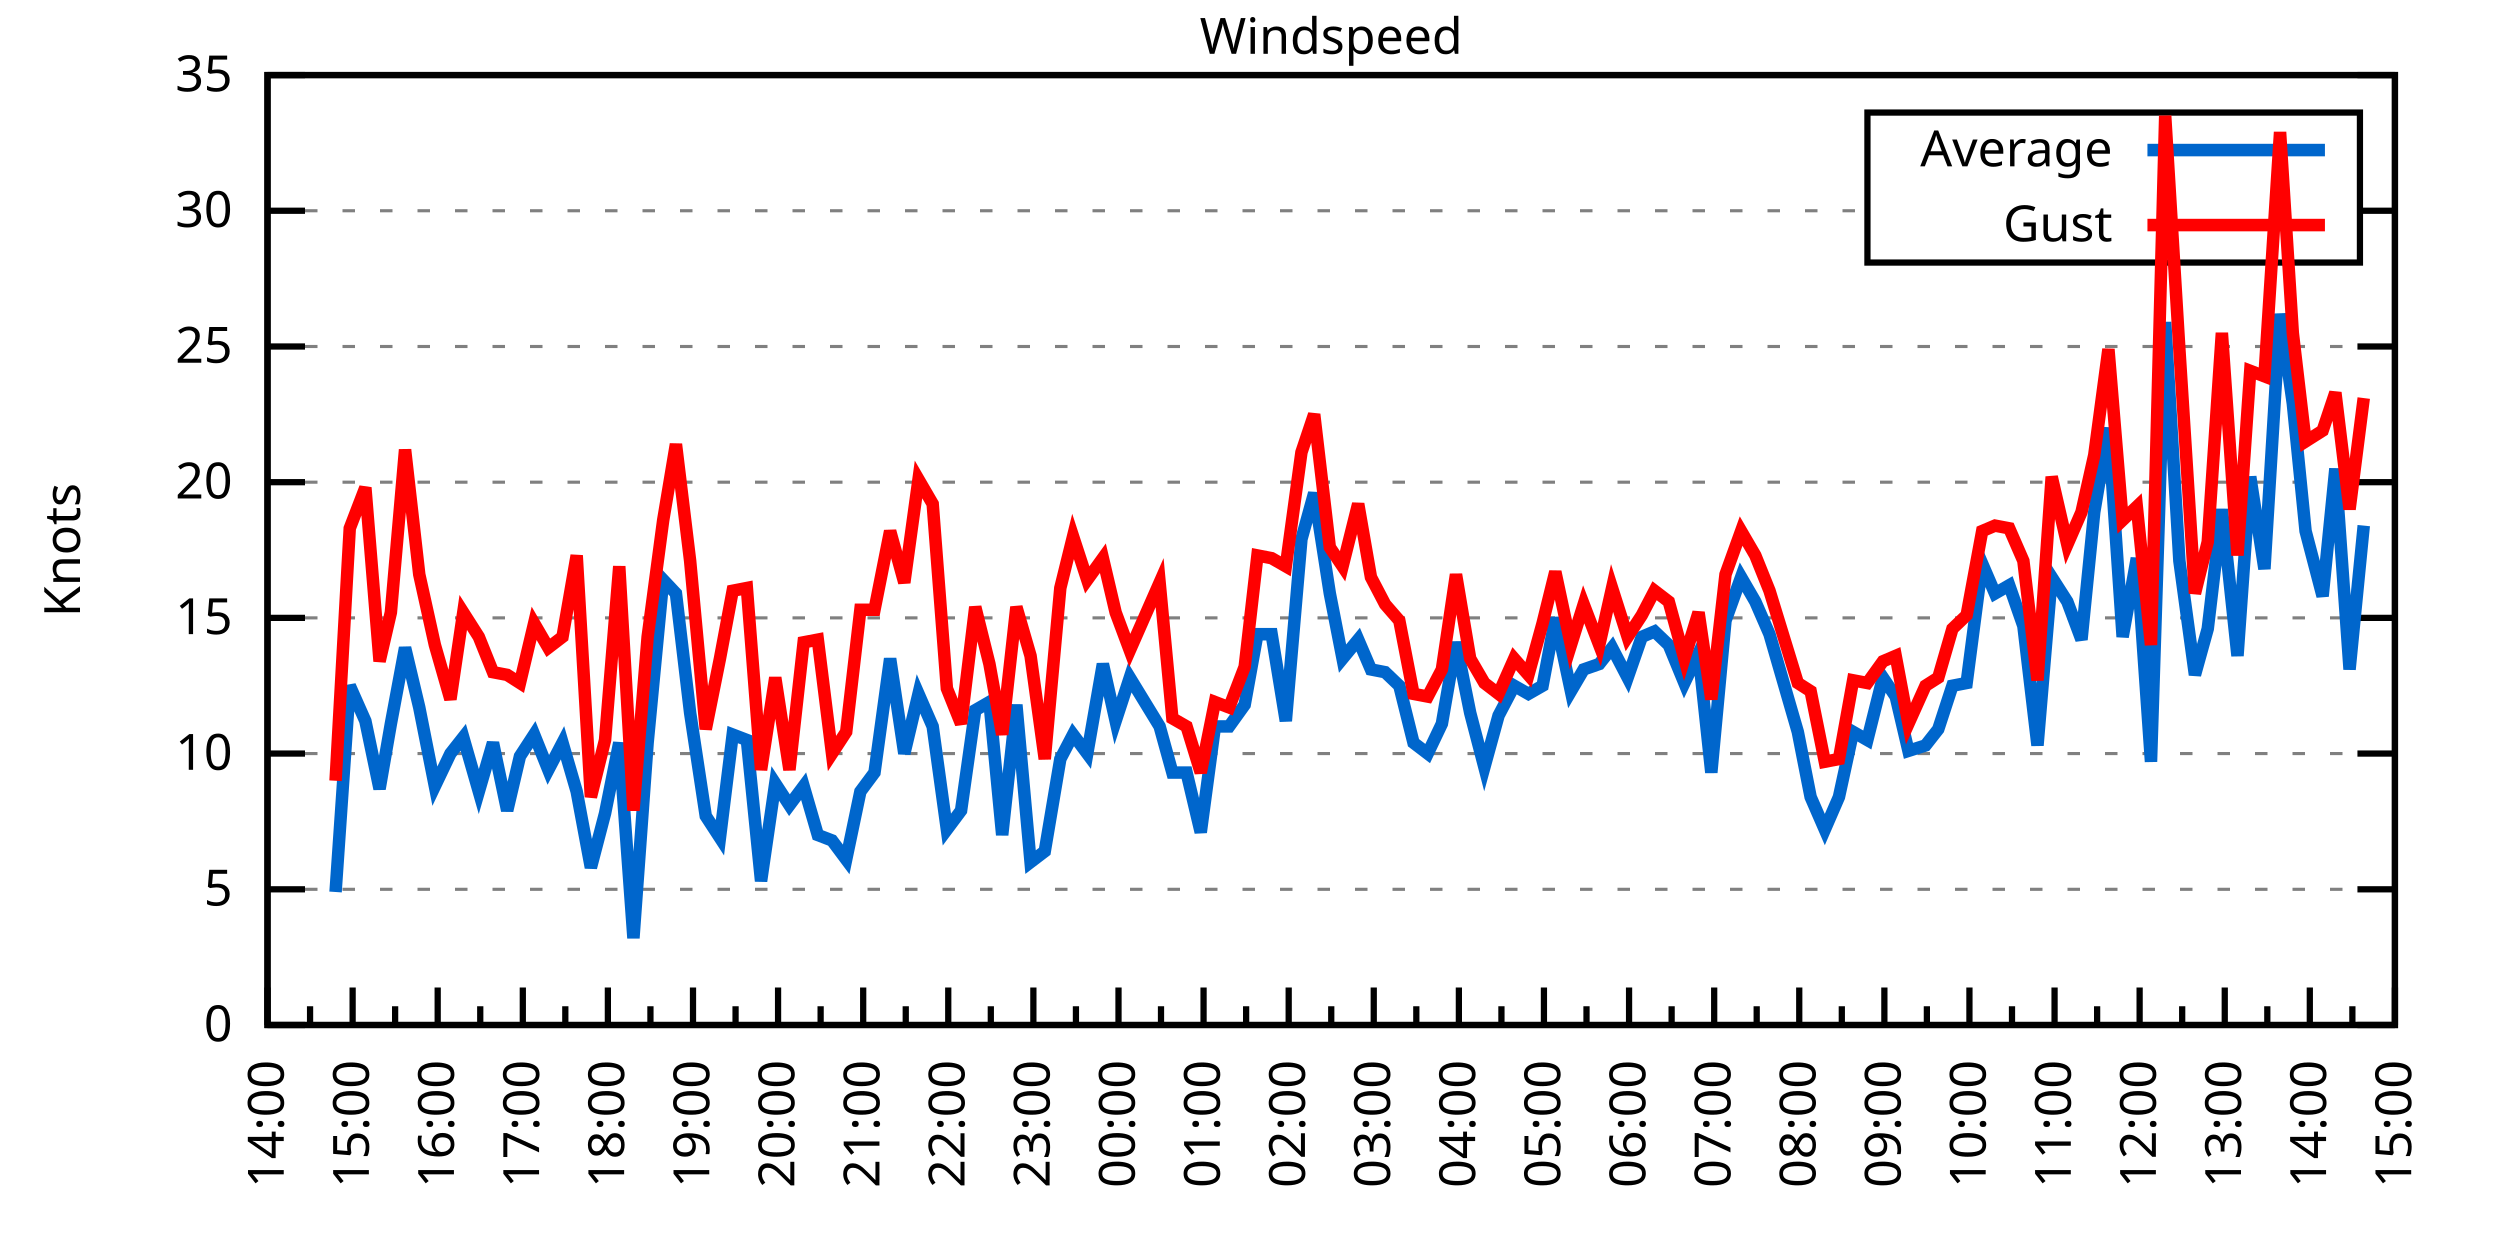
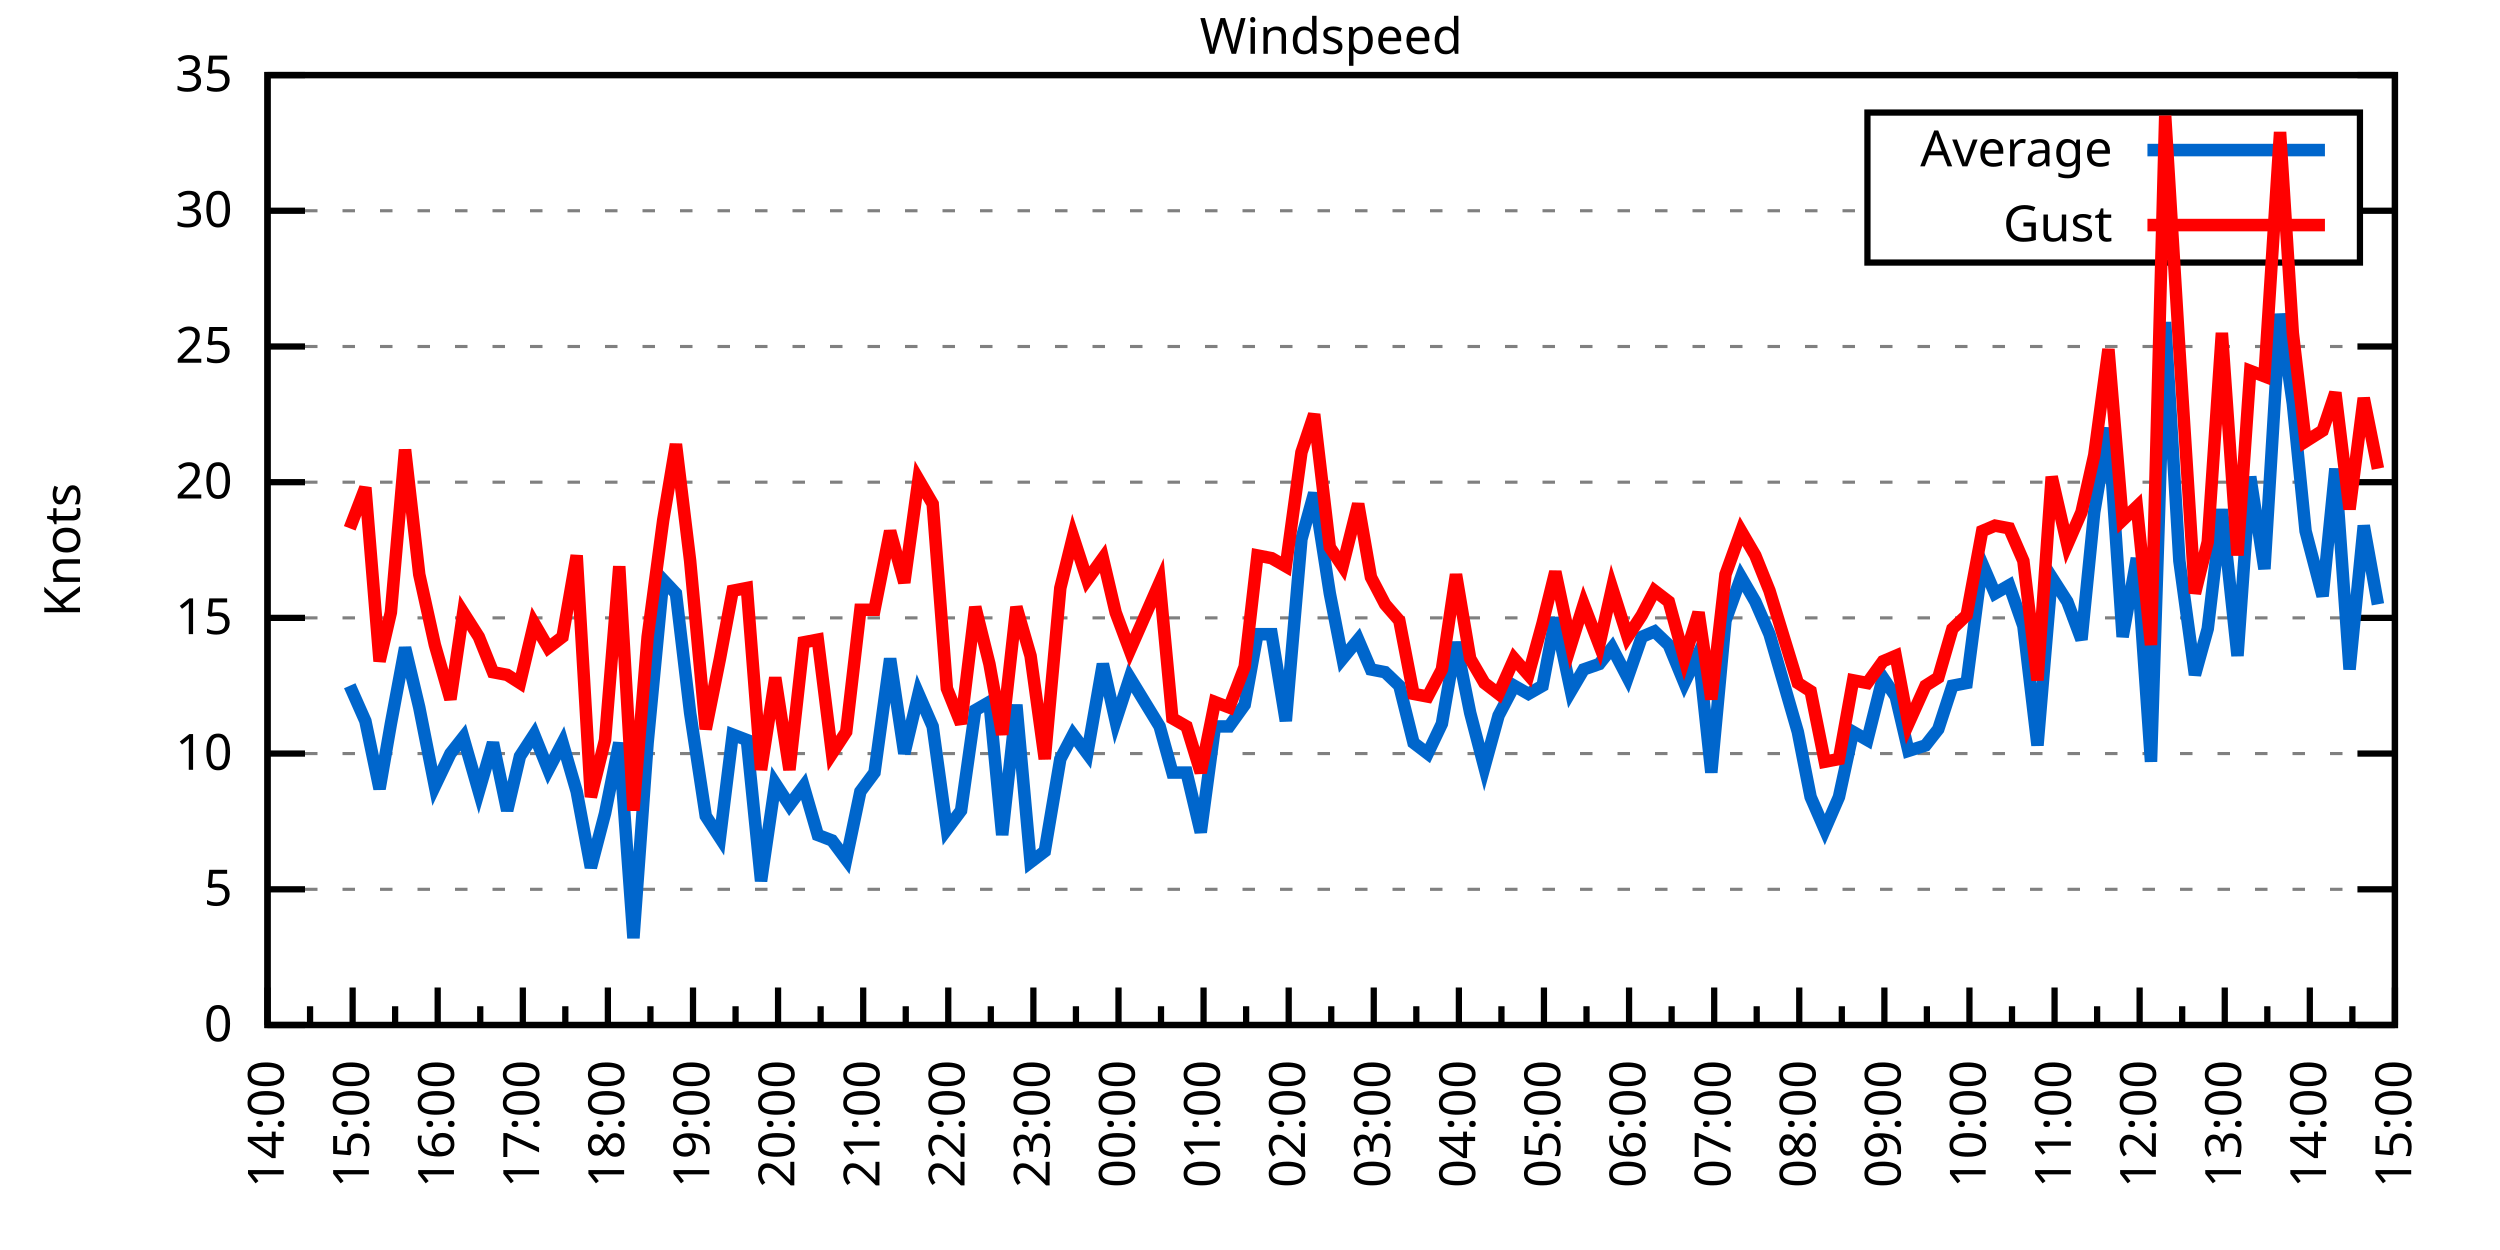
<svg xmlns="http://www.w3.org/2000/svg" xmlns:xlink="http://www.w3.org/1999/xlink" width="400" height="200" viewBox="0 0 400 200">
  <g id="gnuplot_canvas">
    <rect x="0" y="0" width="400" height="200" fill="none" />
    <defs>
      <circle id="gpDot" r="0.5" stroke-width="0.5" stroke="currentColor" />
      <path id="gpPt0" stroke-width="0.333" stroke="currentColor" d="M-1,0 h2 M0,-1 v2" />
      <path id="gpPt1" stroke-width="0.333" stroke="currentColor" d="M-1,-1 L1,1 M1,-1 L-1,1" />
      <path id="gpPt2" stroke-width="0.333" stroke="currentColor" d="M-1,0 L1,0 M0,-1 L0,1 M-1,-1 L1,1 M-1,1 L1,-1" />
      <rect id="gpPt3" stroke-width="0.333" stroke="currentColor" x="-1" y="-1" width="2" height="2" />
      <rect id="gpPt4" stroke-width="0.333" stroke="currentColor" fill="currentColor" x="-1" y="-1" width="2" height="2" />
      <circle id="gpPt5" stroke-width="0.333" stroke="currentColor" cx="0" cy="0" r="1" />
      <use xlink:href="#gpPt5" id="gpPt6" fill="currentColor" stroke="none" />
      <path id="gpPt7" stroke-width="0.333" stroke="currentColor" d="M0,-1.33 L-1.33,0.67 L1.33,0.67 z" />
      <use xlink:href="#gpPt7" id="gpPt8" fill="currentColor" stroke="none" />
      <use xlink:href="#gpPt7" id="gpPt9" stroke="currentColor" transform="rotate(180)" />
      <use xlink:href="#gpPt9" id="gpPt10" fill="currentColor" stroke="none" />
      <use xlink:href="#gpPt3" id="gpPt11" stroke="currentColor" transform="rotate(45)" />
      <use xlink:href="#gpPt11" id="gpPt12" fill="currentColor" stroke="none" />
      <path id="gpPt13" stroke-width="0.333" stroke="currentColor" d="M0,1.330 L1.265,0.411 L0.782,-1.067 L-0.782,-1.076 L-1.265,0.411 z" />
      <use xlink:href="#gpPt13" id="gpPt14" fill="currentColor" stroke="none" />
      <filter id="textbox" filterUnits="objectBoundingBox" x="0" y="0" height="1" width="1">
        <feFlood flood-color="white" flood-opacity="1" result="bgnd" />
        <feComposite in="SourceGraphic" in2="bgnd" operator="atop" />
      </filter>
      <filter id="greybox" filterUnits="objectBoundingBox" x="0" y="0" height="1" width="1">
        <feFlood flood-color="lightgrey" flood-opacity="1" result="grey" />
        <feComposite in="SourceGraphic" in2="grey" operator="atop" />
      </filter>
    </defs>
    <g fill="none" color="white" stroke="currentColor" stroke-width="1.00" stroke-linecap="butt" stroke-linejoin="miter">
</g>
    <g fill="none" color="black" stroke="currentColor" stroke-width="1.00" stroke-linecap="butt" stroke-linejoin="miter">
      <g stroke="none" shape-rendering="crispEdges">
        <polygon fill="rgb(255, 255, 255)" points="42.80,164.00 383.18,164.00 383.18,12.02 42.80,12.02 " />
      </g>
    </g>
    <g fill="none" color="black" stroke="currentColor" stroke-width="1.00" stroke-linecap="butt" stroke-linejoin="miter">
</g>
    <g fill="none" color="black" stroke="black" stroke-width="0.50" stroke-linecap="butt" stroke-linejoin="miter">
</g>
    <g fill="none" color="gray" stroke="currentColor" stroke-width="0.50" stroke-linecap="butt" stroke-linejoin="miter">
      <path stroke="gray" stroke-dasharray="2,4" class="gridline" d="M42.80,164.00 L383.19,164.00  " />
    </g>
    <g fill="none" color="gray" stroke="gray" stroke-width="1.00" stroke-linecap="butt" stroke-linejoin="miter">
</g>
    <g fill="none" color="black" stroke="currentColor" stroke-width="1.00" stroke-linecap="butt" stroke-linejoin="miter">
      <path stroke="black" d="M42.80,164.00 L48.80,164.00 M383.19,164.00 L377.19,164.00  " />
      <g transform="translate(37.20,166.60)" stroke="none" fill="black" font-family="Sans" font-size="8.00" text-anchor="end">
        <text>
          <tspan font-family="Sans"> 0</tspan>
        </text>
      </g>
    </g>
    <g fill="none" color="black" stroke="currentColor" stroke-width="1.00" stroke-linecap="butt" stroke-linejoin="miter">
</g>
    <g fill="none" color="black" stroke="black" stroke-width="0.50" stroke-linecap="butt" stroke-linejoin="miter">
</g>
    <g fill="none" color="gray" stroke="currentColor" stroke-width="0.50" stroke-linecap="butt" stroke-linejoin="miter">
      <path stroke="gray" stroke-dasharray="2,4" class="gridline" d="M42.80,142.29 L383.19,142.29  " />
    </g>
    <g fill="none" color="gray" stroke="gray" stroke-width="1.00" stroke-linecap="butt" stroke-linejoin="miter">
</g>
    <g fill="none" color="black" stroke="currentColor" stroke-width="1.00" stroke-linecap="butt" stroke-linejoin="miter">
      <path stroke="black" d="M42.80,142.29 L48.80,142.29 M383.19,142.29 L377.19,142.29  " />
      <g transform="translate(37.20,144.89)" stroke="none" fill="black" font-family="Sans" font-size="8.00" text-anchor="end">
        <text>
          <tspan font-family="Sans"> 5</tspan>
        </text>
      </g>
    </g>
    <g fill="none" color="black" stroke="currentColor" stroke-width="1.00" stroke-linecap="butt" stroke-linejoin="miter">
</g>
    <g fill="none" color="black" stroke="black" stroke-width="0.50" stroke-linecap="butt" stroke-linejoin="miter">
</g>
    <g fill="none" color="gray" stroke="currentColor" stroke-width="0.50" stroke-linecap="butt" stroke-linejoin="miter">
      <path stroke="gray" stroke-dasharray="2,4" class="gridline" d="M42.80,120.57 L383.19,120.57  " />
    </g>
    <g fill="none" color="gray" stroke="gray" stroke-width="1.00" stroke-linecap="butt" stroke-linejoin="miter">
</g>
    <g fill="none" color="black" stroke="currentColor" stroke-width="1.00" stroke-linecap="butt" stroke-linejoin="miter">
      <path stroke="black" d="M42.80,120.57 L48.80,120.57 M383.19,120.57 L377.19,120.57  " />
      <g transform="translate(37.20,123.17)" stroke="none" fill="black" font-family="Sans" font-size="8.00" text-anchor="end">
        <text>
          <tspan font-family="Sans"> 10</tspan>
        </text>
      </g>
    </g>
    <g fill="none" color="black" stroke="currentColor" stroke-width="1.00" stroke-linecap="butt" stroke-linejoin="miter">
</g>
    <g fill="none" color="black" stroke="black" stroke-width="0.50" stroke-linecap="butt" stroke-linejoin="miter">
</g>
    <g fill="none" color="gray" stroke="currentColor" stroke-width="0.50" stroke-linecap="butt" stroke-linejoin="miter">
      <path stroke="gray" stroke-dasharray="2,4" class="gridline" d="M42.80,98.86 L383.19,98.86  " />
    </g>
    <g fill="none" color="gray" stroke="gray" stroke-width="1.00" stroke-linecap="butt" stroke-linejoin="miter">
</g>
    <g fill="none" color="black" stroke="currentColor" stroke-width="1.00" stroke-linecap="butt" stroke-linejoin="miter">
      <path stroke="black" d="M42.80,98.86 L48.80,98.86 M383.19,98.86 L377.19,98.86  " />
      <g transform="translate(37.20,101.46)" stroke="none" fill="black" font-family="Sans" font-size="8.00" text-anchor="end">
        <text>
          <tspan font-family="Sans"> 15</tspan>
        </text>
      </g>
    </g>
    <g fill="none" color="black" stroke="currentColor" stroke-width="1.00" stroke-linecap="butt" stroke-linejoin="miter">
</g>
    <g fill="none" color="black" stroke="black" stroke-width="0.50" stroke-linecap="butt" stroke-linejoin="miter">
</g>
    <g fill="none" color="gray" stroke="currentColor" stroke-width="0.50" stroke-linecap="butt" stroke-linejoin="miter">
      <path stroke="gray" stroke-dasharray="2,4" class="gridline" d="M42.80,77.15 L383.19,77.15  " />
    </g>
    <g fill="none" color="gray" stroke="gray" stroke-width="1.00" stroke-linecap="butt" stroke-linejoin="miter">
</g>
    <g fill="none" color="black" stroke="currentColor" stroke-width="1.00" stroke-linecap="butt" stroke-linejoin="miter">
      <path stroke="black" d="M42.80,77.15 L48.80,77.15 M383.19,77.15 L377.19,77.15  " />
      <g transform="translate(37.20,79.75)" stroke="none" fill="black" font-family="Sans" font-size="8.00" text-anchor="end">
        <text>
          <tspan font-family="Sans"> 20</tspan>
        </text>
      </g>
    </g>
    <g fill="none" color="black" stroke="currentColor" stroke-width="1.00" stroke-linecap="butt" stroke-linejoin="miter">
</g>
    <g fill="none" color="black" stroke="black" stroke-width="0.50" stroke-linecap="butt" stroke-linejoin="miter">
</g>
    <g fill="none" color="gray" stroke="currentColor" stroke-width="0.50" stroke-linecap="butt" stroke-linejoin="miter">
      <path stroke="gray" stroke-dasharray="2,4" class="gridline" d="M42.80,55.44 L383.19,55.44  " />
    </g>
    <g fill="none" color="gray" stroke="gray" stroke-width="1.00" stroke-linecap="butt" stroke-linejoin="miter">
</g>
    <g fill="none" color="black" stroke="currentColor" stroke-width="1.00" stroke-linecap="butt" stroke-linejoin="miter">
      <path stroke="black" d="M42.80,55.44 L48.80,55.44 M383.19,55.44 L377.19,55.44  " />
      <g transform="translate(37.20,58.04)" stroke="none" fill="black" font-family="Sans" font-size="8.00" text-anchor="end">
        <text>
          <tspan font-family="Sans"> 25</tspan>
        </text>
      </g>
    </g>
    <g fill="none" color="black" stroke="currentColor" stroke-width="1.00" stroke-linecap="butt" stroke-linejoin="miter">
</g>
    <g fill="none" color="black" stroke="black" stroke-width="0.50" stroke-linecap="butt" stroke-linejoin="miter">
</g>
    <g fill="none" color="gray" stroke="currentColor" stroke-width="0.50" stroke-linecap="butt" stroke-linejoin="miter">
      <path stroke="gray" stroke-dasharray="2,4" class="gridline" d="M42.80,33.72 L298.79,33.72 M377.59,33.72 L383.19,33.72  " />
    </g>
    <g fill="none" color="gray" stroke="gray" stroke-width="1.00" stroke-linecap="butt" stroke-linejoin="miter">
</g>
    <g fill="none" color="black" stroke="currentColor" stroke-width="1.00" stroke-linecap="butt" stroke-linejoin="miter">
      <path stroke="black" d="M42.80,33.72 L48.80,33.72 M383.19,33.72 L377.19,33.72  " />
      <g transform="translate(37.20,36.32)" stroke="none" fill="black" font-family="Sans" font-size="8.00" text-anchor="end">
        <text>
          <tspan font-family="Sans"> 30</tspan>
        </text>
      </g>
    </g>
    <g fill="none" color="black" stroke="currentColor" stroke-width="1.00" stroke-linecap="butt" stroke-linejoin="miter">
</g>
    <g fill="none" color="black" stroke="black" stroke-width="0.50" stroke-linecap="butt" stroke-linejoin="miter">
</g>
    <g fill="none" color="gray" stroke="currentColor" stroke-width="0.50" stroke-linecap="butt" stroke-linejoin="miter">
      <path stroke="gray" stroke-dasharray="2,4" class="gridline" d="M42.80,12.01 L383.19,12.01  " />
    </g>
    <g fill="none" color="gray" stroke="gray" stroke-width="1.00" stroke-linecap="butt" stroke-linejoin="miter">
</g>
    <g fill="none" color="black" stroke="currentColor" stroke-width="1.00" stroke-linecap="butt" stroke-linejoin="miter">
      <path stroke="black" d="M42.80,12.01 L48.80,12.01 M383.19,12.01 L377.19,12.01  " />
      <g transform="translate(37.20,14.61)" stroke="none" fill="black" font-family="Sans" font-size="8.00" text-anchor="end">
        <text>
          <tspan font-family="Sans"> 35</tspan>
        </text>
      </g>
    </g>
    <g fill="none" color="black" stroke="currentColor" stroke-width="1.00" stroke-linecap="butt" stroke-linejoin="miter">
      <path stroke="black" d="M42.80,164.00 L42.80,158.00  " />
      <g transform="translate(45.40,169.60) rotate(270)" stroke="none" fill="black" font-family="Sans" font-size="8.00" text-anchor="end">
        <text>
          <tspan font-family="Sans">14:00</tspan>
        </text>
      </g>
    </g>
    <g fill="none" color="black" stroke="currentColor" stroke-width="1.00" stroke-linecap="butt" stroke-linejoin="miter">
      <path stroke="black" d="M49.61,164.00 L49.61,161.00 M56.42,164.00 L56.42,158.00  " />
      <g transform="translate(59.02,169.60) rotate(270)" stroke="none" fill="black" font-family="Sans" font-size="8.00" text-anchor="end">
        <text>
          <tspan font-family="Sans">15:00</tspan>
        </text>
      </g>
    </g>
    <g fill="none" color="black" stroke="currentColor" stroke-width="1.00" stroke-linecap="butt" stroke-linejoin="miter">
      <path stroke="black" d="M63.22,164.00 L63.22,161.00 M70.03,164.00 L70.03,158.00  " />
      <g transform="translate(72.63,169.60) rotate(270)" stroke="none" fill="black" font-family="Sans" font-size="8.00" text-anchor="end">
        <text>
          <tspan font-family="Sans">16:00</tspan>
        </text>
      </g>
    </g>
    <g fill="none" color="black" stroke="currentColor" stroke-width="1.00" stroke-linecap="butt" stroke-linejoin="miter">
      <path stroke="black" d="M76.84,164.00 L76.84,161.00 M83.65,164.00 L83.65,158.00  " />
      <g transform="translate(86.25,169.60) rotate(270)" stroke="none" fill="black" font-family="Sans" font-size="8.00" text-anchor="end">
        <text>
          <tspan font-family="Sans">17:00</tspan>
        </text>
      </g>
    </g>
    <g fill="none" color="black" stroke="currentColor" stroke-width="1.00" stroke-linecap="butt" stroke-linejoin="miter">
      <path stroke="black" d="M90.45,164.00 L90.45,161.00 M97.26,164.00 L97.26,158.00  " />
      <g transform="translate(99.86,169.60) rotate(270)" stroke="none" fill="black" font-family="Sans" font-size="8.00" text-anchor="end">
        <text>
          <tspan font-family="Sans">18:00</tspan>
        </text>
      </g>
    </g>
    <g fill="none" color="black" stroke="currentColor" stroke-width="1.00" stroke-linecap="butt" stroke-linejoin="miter">
      <path stroke="black" d="M104.07,164.00 L104.07,161.00 M110.88,164.00 L110.88,158.00  " />
      <g transform="translate(113.48,169.60) rotate(270)" stroke="none" fill="black" font-family="Sans" font-size="8.00" text-anchor="end">
        <text>
          <tspan font-family="Sans">19:00</tspan>
        </text>
      </g>
    </g>
    <g fill="none" color="black" stroke="currentColor" stroke-width="1.00" stroke-linecap="butt" stroke-linejoin="miter">
      <path stroke="black" d="M117.69,164.00 L117.69,161.00 M124.49,164.00 L124.49,158.00  " />
      <g transform="translate(127.09,169.60) rotate(270)" stroke="none" fill="black" font-family="Sans" font-size="8.00" text-anchor="end">
        <text>
          <tspan font-family="Sans">20:00</tspan>
        </text>
      </g>
    </g>
    <g fill="none" color="black" stroke="currentColor" stroke-width="1.00" stroke-linecap="butt" stroke-linejoin="miter">
      <path stroke="black" d="M131.30,164.00 L131.30,161.00 M138.11,164.00 L138.11,158.00  " />
      <g transform="translate(140.71,169.60) rotate(270)" stroke="none" fill="black" font-family="Sans" font-size="8.00" text-anchor="end">
        <text>
          <tspan font-family="Sans">21:00</tspan>
        </text>
      </g>
    </g>
    <g fill="none" color="black" stroke="currentColor" stroke-width="1.00" stroke-linecap="butt" stroke-linejoin="miter">
      <path stroke="black" d="M144.92,164.00 L144.92,161.00 M151.72,164.00 L151.72,158.00  " />
      <g transform="translate(154.32,169.60) rotate(270)" stroke="none" fill="black" font-family="Sans" font-size="8.00" text-anchor="end">
        <text>
          <tspan font-family="Sans">22:00</tspan>
        </text>
      </g>
    </g>
    <g fill="none" color="black" stroke="currentColor" stroke-width="1.00" stroke-linecap="butt" stroke-linejoin="miter">
      <path stroke="black" d="M158.53,164.00 L158.53,161.00 M165.34,164.00 L165.34,158.00  " />
      <g transform="translate(167.94,169.60) rotate(270)" stroke="none" fill="black" font-family="Sans" font-size="8.00" text-anchor="end">
        <text>
          <tspan font-family="Sans">23:00</tspan>
        </text>
      </g>
    </g>
    <g fill="none" color="black" stroke="currentColor" stroke-width="1.00" stroke-linecap="butt" stroke-linejoin="miter">
      <path stroke="black" d="M172.15,164.00 L172.15,161.00 M178.96,164.00 L178.96,158.00  " />
      <g transform="translate(181.56,169.60) rotate(270)" stroke="none" fill="black" font-family="Sans" font-size="8.00" text-anchor="end">
        <text>
          <tspan font-family="Sans">00:00</tspan>
        </text>
      </g>
    </g>
    <g fill="none" color="black" stroke="currentColor" stroke-width="1.00" stroke-linecap="butt" stroke-linejoin="miter">
      <path stroke="black" d="M185.76,164.00 L185.76,161.00 M192.57,164.00 L192.57,158.00  " />
      <g transform="translate(195.17,169.60) rotate(270)" stroke="none" fill="black" font-family="Sans" font-size="8.00" text-anchor="end">
        <text>
          <tspan font-family="Sans">01:00</tspan>
        </text>
      </g>
    </g>
    <g fill="none" color="black" stroke="currentColor" stroke-width="1.00" stroke-linecap="butt" stroke-linejoin="miter">
      <path stroke="black" d="M199.38,164.00 L199.38,161.00 M206.19,164.00 L206.19,158.00  " />
      <g transform="translate(208.79,169.60) rotate(270)" stroke="none" fill="black" font-family="Sans" font-size="8.00" text-anchor="end">
        <text>
          <tspan font-family="Sans">02:00</tspan>
        </text>
      </g>
    </g>
    <g fill="none" color="black" stroke="currentColor" stroke-width="1.00" stroke-linecap="butt" stroke-linejoin="miter">
      <path stroke="black" d="M213.00,164.00 L213.00,161.00 M219.80,164.00 L219.80,158.00  " />
      <g transform="translate(222.40,169.60) rotate(270)" stroke="none" fill="black" font-family="Sans" font-size="8.00" text-anchor="end">
        <text>
          <tspan font-family="Sans">03:00</tspan>
        </text>
      </g>
    </g>
    <g fill="none" color="black" stroke="currentColor" stroke-width="1.00" stroke-linecap="butt" stroke-linejoin="miter">
      <path stroke="black" d="M226.61,164.00 L226.61,161.00 M233.42,164.00 L233.42,158.00  " />
      <g transform="translate(236.02,169.60) rotate(270)" stroke="none" fill="black" font-family="Sans" font-size="8.00" text-anchor="end">
        <text>
          <tspan font-family="Sans">04:00</tspan>
        </text>
      </g>
    </g>
    <g fill="none" color="black" stroke="currentColor" stroke-width="1.00" stroke-linecap="butt" stroke-linejoin="miter">
      <path stroke="black" d="M240.23,164.00 L240.23,161.00 M247.03,164.00 L247.03,158.00  " />
      <g transform="translate(249.63,169.60) rotate(270)" stroke="none" fill="black" font-family="Sans" font-size="8.00" text-anchor="end">
        <text>
          <tspan font-family="Sans">05:00</tspan>
        </text>
      </g>
    </g>
    <g fill="none" color="black" stroke="currentColor" stroke-width="1.00" stroke-linecap="butt" stroke-linejoin="miter">
      <path stroke="black" d="M253.84,164.00 L253.84,161.00 M260.65,164.00 L260.65,158.00  " />
      <g transform="translate(263.25,169.60) rotate(270)" stroke="none" fill="black" font-family="Sans" font-size="8.00" text-anchor="end">
        <text>
          <tspan font-family="Sans">06:00</tspan>
        </text>
      </g>
    </g>
    <g fill="none" color="black" stroke="currentColor" stroke-width="1.00" stroke-linecap="butt" stroke-linejoin="miter">
      <path stroke="black" d="M267.46,164.00 L267.46,161.00 M274.27,164.00 L274.27,158.00  " />
      <g transform="translate(276.87,169.60) rotate(270)" stroke="none" fill="black" font-family="Sans" font-size="8.00" text-anchor="end">
        <text>
          <tspan font-family="Sans">07:00</tspan>
        </text>
      </g>
    </g>
    <g fill="none" color="black" stroke="currentColor" stroke-width="1.00" stroke-linecap="butt" stroke-linejoin="miter">
      <path stroke="black" d="M281.07,164.00 L281.07,161.00 M287.88,164.00 L287.88,158.00  " />
      <g transform="translate(290.48,169.60) rotate(270)" stroke="none" fill="black" font-family="Sans" font-size="8.00" text-anchor="end">
        <text>
          <tspan font-family="Sans">08:00</tspan>
        </text>
      </g>
    </g>
    <g fill="none" color="black" stroke="currentColor" stroke-width="1.00" stroke-linecap="butt" stroke-linejoin="miter">
      <path stroke="black" d="M294.69,164.00 L294.69,161.00 M301.50,164.00 L301.50,158.00  " />
      <g transform="translate(304.10,169.60) rotate(270)" stroke="none" fill="black" font-family="Sans" font-size="8.00" text-anchor="end">
        <text>
          <tspan font-family="Sans">09:00</tspan>
        </text>
      </g>
    </g>
    <g fill="none" color="black" stroke="currentColor" stroke-width="1.00" stroke-linecap="butt" stroke-linejoin="miter">
      <path stroke="black" d="M308.30,164.00 L308.30,161.00 M315.11,164.00 L315.11,158.00  " />
      <g transform="translate(317.71,169.60) rotate(270)" stroke="none" fill="black" font-family="Sans" font-size="8.00" text-anchor="end">
        <text>
          <tspan font-family="Sans">10:00</tspan>
        </text>
      </g>
    </g>
    <g fill="none" color="black" stroke="currentColor" stroke-width="1.00" stroke-linecap="butt" stroke-linejoin="miter">
      <path stroke="black" d="M321.92,164.00 L321.92,161.00 M328.73,164.00 L328.73,158.00  " />
      <g transform="translate(331.33,169.60) rotate(270)" stroke="none" fill="black" font-family="Sans" font-size="8.00" text-anchor="end">
        <text>
          <tspan font-family="Sans">11:00</tspan>
        </text>
      </g>
    </g>
    <g fill="none" color="black" stroke="currentColor" stroke-width="1.00" stroke-linecap="butt" stroke-linejoin="miter">
      <path stroke="black" d="M335.54,164.00 L335.54,161.00 M342.34,164.00 L342.34,158.00  " />
      <g transform="translate(344.94,169.60) rotate(270)" stroke="none" fill="black" font-family="Sans" font-size="8.00" text-anchor="end">
        <text>
          <tspan font-family="Sans">12:00</tspan>
        </text>
      </g>
    </g>
    <g fill="none" color="black" stroke="currentColor" stroke-width="1.00" stroke-linecap="butt" stroke-linejoin="miter">
      <path stroke="black" d="M349.15,164.00 L349.15,161.00 M355.96,164.00 L355.96,158.00  " />
      <g transform="translate(358.56,169.60) rotate(270)" stroke="none" fill="black" font-family="Sans" font-size="8.00" text-anchor="end">
        <text>
          <tspan font-family="Sans">13:00</tspan>
        </text>
      </g>
    </g>
    <g fill="none" color="black" stroke="currentColor" stroke-width="1.00" stroke-linecap="butt" stroke-linejoin="miter">
      <path stroke="black" d="M362.77,164.00 L362.77,161.00 M369.57,164.00 L369.57,158.00  " />
      <g transform="translate(372.17,169.60) rotate(270)" stroke="none" fill="black" font-family="Sans" font-size="8.00" text-anchor="end">
        <text>
          <tspan font-family="Sans">14:00</tspan>
        </text>
      </g>
    </g>
    <g fill="none" color="black" stroke="currentColor" stroke-width="1.00" stroke-linecap="butt" stroke-linejoin="miter">
      <path stroke="black" d="M376.38,164.00 L376.38,161.00 M383.19,164.00 L383.19,158.00  " />
      <g transform="translate(385.79,169.60) rotate(270)" stroke="none" fill="black" font-family="Sans" font-size="8.00" text-anchor="end">
        <text>
          <tspan font-family="Sans">15:00</tspan>
        </text>
      </g>
    </g>
    <g fill="none" color="black" stroke="currentColor" stroke-width="1.00" stroke-linecap="butt" stroke-linejoin="miter">
</g>
    <g fill="none" color="black" stroke="currentColor" stroke-width="1.00" stroke-linecap="butt" stroke-linejoin="miter">
      <path stroke="black" d="M42.80,12.01 L42.80,164.00 L383.19,164.00 L383.19,12.01 L42.80,12.01 Z  " />
    </g>
    <g fill="none" color="black" stroke="currentColor" stroke-width="1.00" stroke-linecap="butt" stroke-linejoin="miter">
      <g transform="translate(12.80,88.01) rotate(270)" stroke="none" fill="black" font-family="Sans" font-size="8.00" text-anchor="middle">
        <text>
          <tspan font-family="Sans">Knots</tspan>
        </text>
      </g>
    </g>
    <g fill="none" color="black" stroke="currentColor" stroke-width="1.00" stroke-linecap="butt" stroke-linejoin="miter">
</g>
    <g fill="none" color="black" stroke="currentColor" stroke-width="1.00" stroke-linecap="butt" stroke-linejoin="miter">
      <path stroke="black" d="M298.79,42.01 L298.79,18.01 L377.59,18.01 L377.59,42.01 L298.79,42.01 Z  " />
    </g>
    <g id="Windspeed_plot_1">
      <g fill="none" color="white" stroke="black" stroke-width="2.00" stroke-linecap="butt" stroke-linejoin="miter">
</g>
      <g fill="none" color="black" stroke="currentColor" stroke-width="2.00" stroke-linecap="butt" stroke-linejoin="miter">
        <g transform="translate(337.99,26.61)" stroke="none" fill="black" font-family="Sans" font-size="8.00" text-anchor="end">
          <text>
            <tspan font-family="Sans">Average</tspan>
          </text>
        </g>
      </g>
      <g fill="none" color="black" stroke="currentColor" stroke-width="2.00" stroke-linecap="butt" stroke-linejoin="miter">
-         <path stroke="rgb(  0, 102, 204)" d="M343.59,24.01 L371.99,24.01 M53.69,142.72 L55.96,109.72 L58.46,115.36 L60.73,126.22 L62.54,115.80 L64.81,103.64   L67.08,113.19 L69.58,125.79 L72.07,120.57 L74.12,117.97 L76.61,126.65 L78.88,118.84 L81.15,129.69 L83.19,121.01   L85.46,117.53 L87.73,123.18 L90.00,118.84 L92.27,126.65 L94.54,138.81 L96.81,130.13 L99.08,118.84 L101.35,150.10   L103.62,118.84 L106.11,92.78 L108.15,94.95 L110.42,114.06 L112.92,130.56 L115.19,134.04 L117.23,117.53 L119.50,118.40   L121.77,140.98 L124.04,125.35 L126.31,128.83 L128.58,125.79 L130.85,133.60 L133.12,134.47 L135.39,137.51 L137.66,126.65   L139.92,123.61 L142.42,105.38 L144.69,120.57 L146.96,111.02 L149.23,116.23 L151.50,132.73 L153.77,129.69 L156.04,113.63   L158.31,112.32 L160.35,133.60 L162.62,112.76 L164.89,137.94 L167.16,136.21 L169.65,121.44 L171.69,117.53 L173.96,120.57   L176.46,106.24 L178.50,115.36 L180.77,108.42 L185.54,116.23 L187.58,123.61 L189.85,123.61 L192.12,133.17 L194.39,116.23   L196.66,116.23 L199.15,112.76 L201.19,101.47 L203.46,101.47 L205.73,115.36 L208.23,86.27 L210.27,78.89 L212.77,94.95   L214.81,105.38 L217.31,102.34 L219.35,107.11 L221.62,107.55 L223.89,109.72 L226.16,118.84 L228.43,120.57 L230.70,115.80   L232.96,102.77 L235.23,114.06 L237.50,122.75 L239.77,114.49 L242.27,109.72 L244.54,111.02 L246.81,109.72 L248.85,98.86   L251.35,110.59 L253.39,107.11 L255.88,106.24 L257.93,103.64 L260.42,108.42 L262.69,101.90 L264.73,101.03 L267.00,103.20   L269.50,109.28 L271.77,104.51 L273.81,123.61 L276.08,99.30 L278.58,92.35 L280.85,96.26 L283.12,101.47 L287.65,117.10   L289.70,127.52 L291.97,132.73 L294.23,127.52 L296.50,117.10 L298.77,118.40 L301.27,108.42 L303.31,111.45 L305.35,120.14   L308.08,119.27 L310.12,116.67 L312.39,109.72 L314.66,109.28 L317.15,90.18 L319.20,94.95 L321.47,93.65 L323.74,100.16   L326.00,119.27 L328.27,92.35 L330.77,96.26 L333.04,102.34 L335.08,81.93 L337.35,68.46 L339.62,101.90 L341.89,89.31   L344.16,121.88 L346.43,51.53 L348.70,89.74 L351.19,107.98 L353.24,100.60 L355.50,81.49 L358.00,104.94 L360.04,76.28   L362.31,91.04 L364.81,50.22 L366.85,64.56 L368.89,84.97 L371.62,95.39 L373.66,74.98 L375.93,107.11 L378.20,84.10    " />
+         <path stroke="rgb(  0, 102, 204)" d="M343.59,24.01 L371.99,24.01 M55.96,109.72 L58.46,115.36 L60.73,126.22 L62.54,115.80 L64.81,103.64 L67.08,113.19   L69.58,125.79 L72.07,120.57 L74.12,117.97 L76.61,126.65 L78.88,118.84 L81.15,129.69 L83.19,121.01 L85.46,117.53   L87.73,123.18 L90.00,118.84 L92.27,126.65 L94.54,138.81 L96.81,130.13 L99.08,118.84 L101.35,150.10 L103.62,118.84   L106.11,92.78 L108.15,94.95 L110.42,114.06 L112.92,130.56 L115.19,134.04 L117.23,117.53 L119.50,118.40 L121.77,140.98   L124.04,125.35 L126.31,128.83 L128.58,125.79 L130.85,133.60 L133.12,134.47 L135.39,137.51 L137.66,126.65 L139.92,123.61   L142.42,105.38 L144.69,120.57 L146.96,111.02 L149.23,116.23 L151.50,132.73 L153.77,129.69 L156.04,113.63 L158.31,112.32   L160.35,133.60 L162.62,112.76 L164.89,137.94 L167.16,136.21 L169.65,121.44 L171.69,117.53 L173.96,120.57 L176.46,106.24   L178.50,115.36 L180.77,108.42 L185.54,116.23 L187.58,123.61 L189.85,123.61 L192.12,133.17 L194.39,116.23 L196.66,116.23   L199.15,112.76 L201.19,101.47 L203.46,101.47 L205.73,115.36 L208.23,86.27 L210.27,78.89 L212.77,94.95 L214.81,105.38   L217.31,102.34 L219.35,107.11 L221.62,107.55 L223.89,109.72 L226.16,118.84 L228.43,120.57 L230.70,115.80 L232.96,102.77   L235.23,114.06 L237.50,122.75 L239.77,114.49 L242.27,109.72 L244.54,111.02 L246.81,109.72 L248.85,98.86 L251.35,110.59   L253.39,107.11 L255.88,106.24 L257.93,103.64 L260.42,108.42 L262.69,101.90 L264.73,101.03 L267.00,103.20 L269.50,109.28   L271.77,104.51 L273.81,123.61 L276.08,99.30 L278.58,92.35 L280.85,96.26 L283.12,101.47 L287.65,117.10 L289.70,127.52   L291.97,132.73 L294.23,127.52 L296.50,117.10 L298.77,118.40 L301.27,108.42 L303.31,111.45 L305.35,120.14 L308.08,119.27   L310.12,116.67 L312.39,109.72 L314.66,109.28 L317.15,90.18 L319.20,94.95 L321.47,93.65 L323.74,100.16 L326.00,119.27   L328.27,92.35 L330.77,96.26 L333.04,102.34 L335.08,81.93 L337.35,68.46 L339.62,101.90 L341.89,89.31 L344.16,121.88   L346.43,51.53 L348.70,89.74 L351.19,107.98 L353.24,100.60 L355.50,81.49 L358.00,104.94 L360.04,76.28 L362.31,91.04   L364.81,50.22 L366.85,64.56 L368.89,84.97 L371.62,95.39 L373.66,74.98 L375.93,107.11 L378.20,84.10 L380.47,96.69    " />
      </g>
    </g>
    <g id="Windspeed_plot_2">
      <g fill="none" color="black" stroke="currentColor" stroke-width="2.00" stroke-linecap="butt" stroke-linejoin="miter">
        <g transform="translate(337.99,38.61)" stroke="none" fill="black" font-family="Sans" font-size="8.00" text-anchor="end">
          <text>
            <tspan font-family="Sans">Gust</tspan>
          </text>
        </g>
      </g>
      <g fill="none" color="black" stroke="currentColor" stroke-width="2.00" stroke-linecap="butt" stroke-linejoin="miter">
-         <path stroke="rgb(255,   0,   0)" d="M343.59,36.01 L371.99,36.01 M53.69,124.92 L55.96,84.53 L58.46,78.02 L60.73,105.81 L62.54,97.99 L64.81,71.94   L67.08,91.91 L69.58,103.20 L72.07,111.89 L74.12,97.99 L76.61,101.90 L78.88,107.55 L81.15,107.98 L83.19,109.28   L85.46,99.73 L87.73,103.64 L90.00,101.90 L92.27,88.87 L94.54,127.52 L96.81,118.40 L99.08,90.61 L101.35,129.69   L103.62,101.90 L106.11,83.23 L108.15,71.07 L110.42,89.74 L112.92,116.67 L115.19,105.38 L117.23,94.52 L119.50,94.08   L121.77,123.18 L124.04,108.42 L126.31,123.18 L128.58,102.77 L130.85,102.34 L133.12,120.57 L135.39,117.10 L137.66,97.56   L139.92,97.56 L142.42,84.97 L144.69,93.22 L146.96,76.71 L149.23,80.62 L151.50,110.15 L153.77,115.80 L156.04,97.12   L158.31,106.24 L160.35,117.53 L162.62,97.12 L164.89,104.94 L167.16,121.44 L169.65,94.08 L171.69,85.83 L173.96,92.78   L176.46,89.31 L178.50,97.99 L180.77,104.07 L185.54,93.22 L187.58,114.93 L189.85,116.23 L192.12,123.61 L194.39,112.32   L196.66,113.19 L199.15,106.68 L201.19,88.87 L203.46,89.31 L205.73,90.61 L208.23,72.37 L210.27,66.29 L212.77,87.57   L214.81,90.61 L217.31,80.62 L219.35,92.35 L221.62,96.69 L223.89,99.30 L226.16,111.02 L228.43,111.45 L230.70,107.11   L232.96,91.91 L235.23,105.38 L237.50,109.28 L239.77,111.02 L242.27,105.38 L244.54,107.98 L246.81,99.73 L248.85,91.48   L251.35,103.20 L253.39,96.69 L255.88,103.20 L257.93,94.08 L260.42,101.90 L262.69,98.43 L264.73,94.52 L267.00,96.26   L269.50,105.38 L271.77,97.99 L273.81,111.89 L276.08,91.91 L278.58,84.97 L280.85,88.87 L283.12,94.52 L287.65,109.28   L289.70,110.59 L291.97,121.88 L294.23,121.44 L296.50,108.85 L298.77,109.28 L301.27,105.81 L303.31,104.94 L305.35,115.80   L308.08,109.72 L310.12,108.42 L312.39,100.60 L314.66,98.43 L317.15,84.97 L319.20,84.10 L321.47,84.53 L323.74,89.74   L326.00,108.85 L328.27,76.28 L330.77,87.14 L333.04,81.93 L335.08,72.81 L337.35,55.87 L339.62,83.23 L341.89,81.06   L344.16,103.20 L346.43,18.52 L348.70,55.87 L351.19,94.95 L353.24,86.70 L355.50,53.26 L358.00,88.87 L360.04,59.34   L362.31,60.21 L364.81,21.13 L366.85,53.26 L368.89,70.63 L371.62,68.90 L373.66,62.82 L375.93,81.49 L378.20,63.69    " />
+         <path stroke="rgb(255,   0,   0)" d="M343.59,36.01 L371.99,36.01 M55.96,84.53 L58.46,78.02 L60.73,105.81 L62.54,97.99 L64.81,71.94 L67.08,91.91   L69.58,103.20 L72.07,111.89 L74.12,97.99 L76.61,101.90 L78.88,107.55 L81.15,107.98 L83.19,109.28 L85.46,99.73   L87.73,103.64 L90.00,101.90 L92.27,88.87 L94.54,127.52 L96.81,118.40 L99.08,90.61 L101.35,129.69 L103.62,101.90   L106.11,83.23 L108.15,71.07 L110.42,89.74 L112.92,116.67 L115.19,105.38 L117.23,94.52 L119.50,94.08 L121.77,123.18   L124.04,108.42 L126.31,123.18 L128.58,102.77 L130.85,102.34 L133.12,120.57 L135.39,117.10 L137.66,97.56 L139.92,97.56   L142.42,84.97 L144.69,93.22 L146.96,76.71 L149.23,80.62 L151.50,110.15 L153.77,115.80 L156.04,97.12 L158.31,106.24   L160.35,117.53 L162.62,97.12 L164.89,104.94 L167.16,121.44 L169.65,94.08 L171.69,85.83 L173.96,92.78 L176.46,89.31   L178.50,97.99 L180.77,104.07 L185.54,93.22 L187.58,114.93 L189.85,116.23 L192.12,123.61 L194.39,112.32 L196.66,113.19   L199.15,106.68 L201.19,88.87 L203.46,89.31 L205.73,90.61 L208.23,72.37 L210.27,66.29 L212.77,87.57 L214.81,90.61   L217.31,80.62 L219.35,92.35 L221.62,96.69 L223.89,99.30 L226.16,111.02 L228.43,111.45 L230.70,107.11 L232.96,91.91   L235.23,105.38 L237.50,109.28 L239.77,111.02 L242.27,105.38 L244.54,107.98 L246.81,99.73 L248.85,91.48 L251.35,103.20   L253.39,96.69 L255.88,103.20 L257.93,94.08 L260.42,101.90 L262.69,98.43 L264.73,94.52 L267.00,96.26 L269.50,105.38   L271.77,97.99 L273.81,111.89 L276.08,91.91 L278.58,84.97 L280.85,88.87 L283.12,94.52 L287.65,109.28 L289.70,110.59   L291.97,121.88 L294.23,121.44 L296.50,108.85 L298.77,109.28 L301.27,105.81 L303.31,104.94 L305.35,115.80 L308.08,109.72   L310.12,108.42 L312.39,100.60 L314.66,98.43 L317.15,84.97 L319.20,84.10 L321.47,84.53 L323.74,89.74 L326.00,108.85   L328.27,76.28 L330.77,87.14 L333.04,81.93 L335.08,72.81 L337.35,55.87 L339.62,83.23 L341.89,81.06 L344.16,103.20   L346.43,18.52 L348.70,55.87 L351.19,94.95 L353.24,86.70 L355.50,53.26 L358.00,88.87 L360.04,59.34 L362.31,60.21   L364.81,21.13 L366.85,53.26 L368.89,70.63 L371.62,68.90 L373.66,62.82 L375.93,81.49 L378.20,63.69 L380.47,74.98    " />
      </g>
    </g>
    <g fill="none" color="black" stroke="currentColor" stroke-width="2.00" stroke-linecap="butt" stroke-linejoin="miter">
</g>
    <g fill="none" color="black" stroke="black" stroke-width="1.00" stroke-linecap="butt" stroke-linejoin="miter">
</g>
    <g fill="none" color="black" stroke="currentColor" stroke-width="1.00" stroke-linecap="butt" stroke-linejoin="miter">
      <path stroke="black" d="M42.80,12.01 L42.80,164.00 L383.19,164.00 L383.19,12.01 L42.80,12.01 Z  " />
    </g>
    <g fill="none" color="black" stroke="currentColor" stroke-width="1.00" stroke-linecap="butt" stroke-linejoin="miter">
      <g transform="translate(212.99,8.61)" stroke="none" fill="black" font-family="Sans" font-size="8.00" text-anchor="middle">
        <text>
          <tspan font-family="Sans">Windspeed</tspan>
        </text>
      </g>
    </g>
    <g fill="none" color="black" stroke="currentColor" stroke-width="1.00" stroke-linecap="butt" stroke-linejoin="miter">
</g>
  </g>
</svg>
